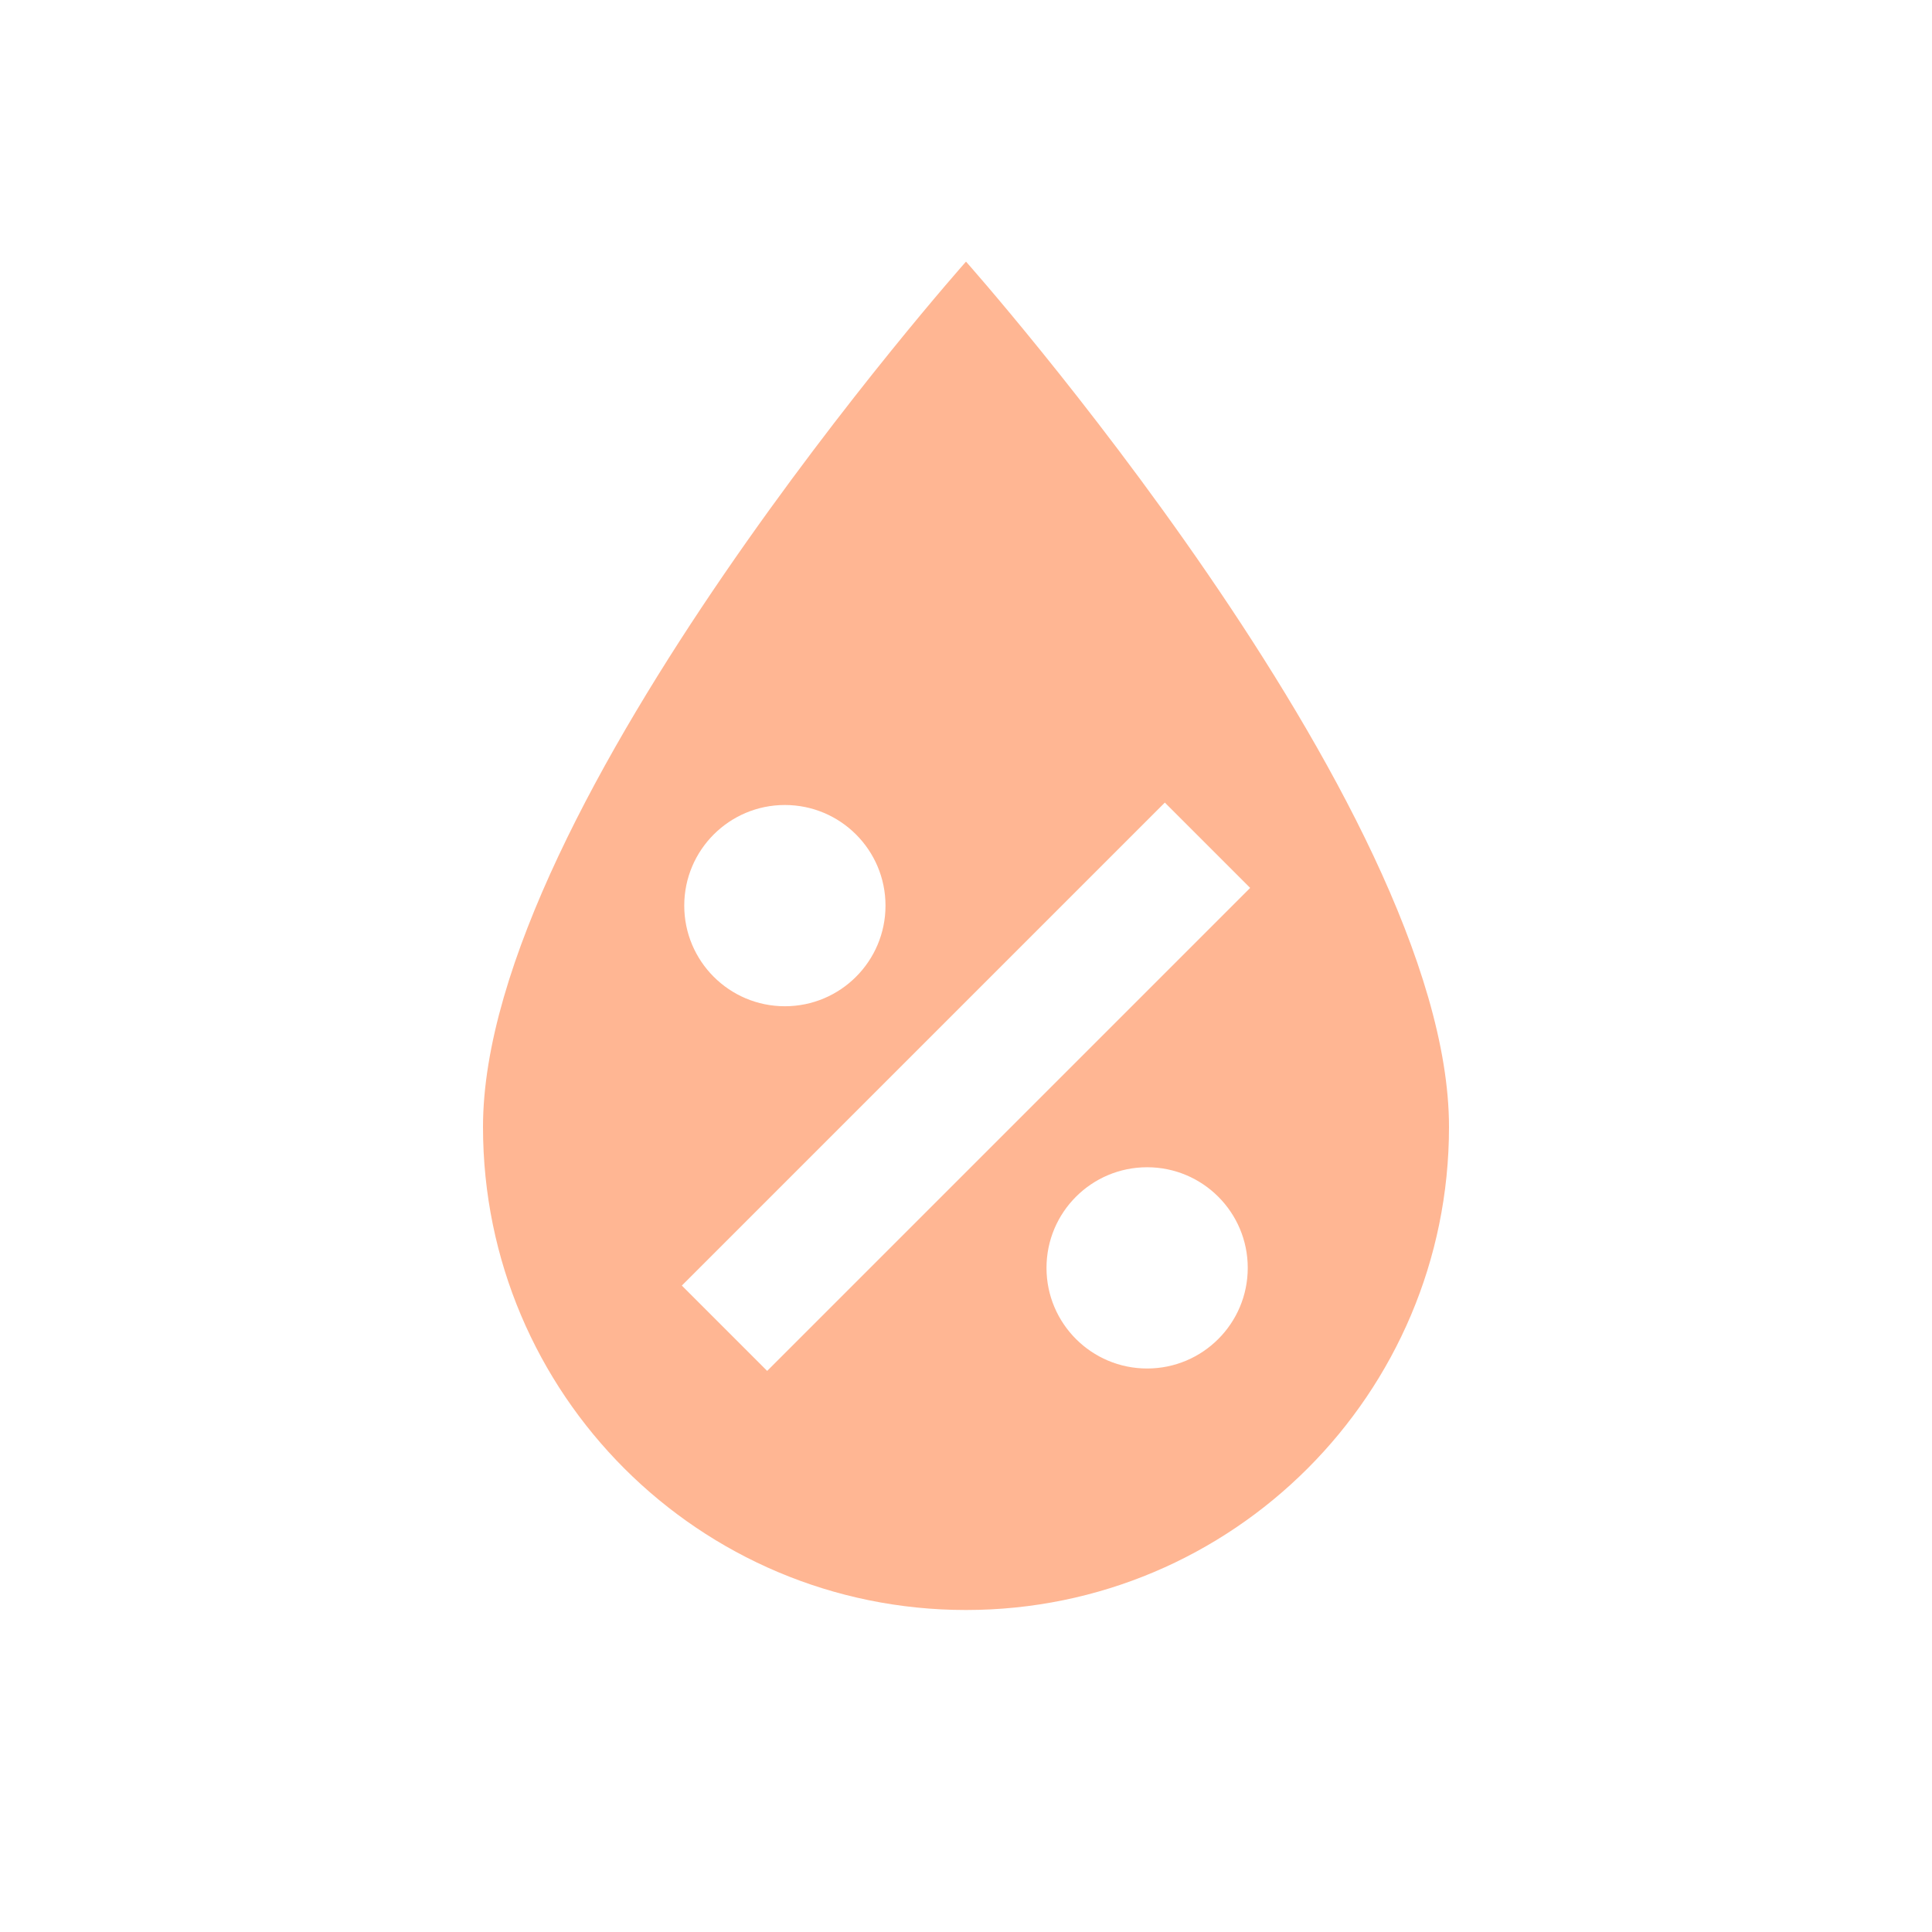
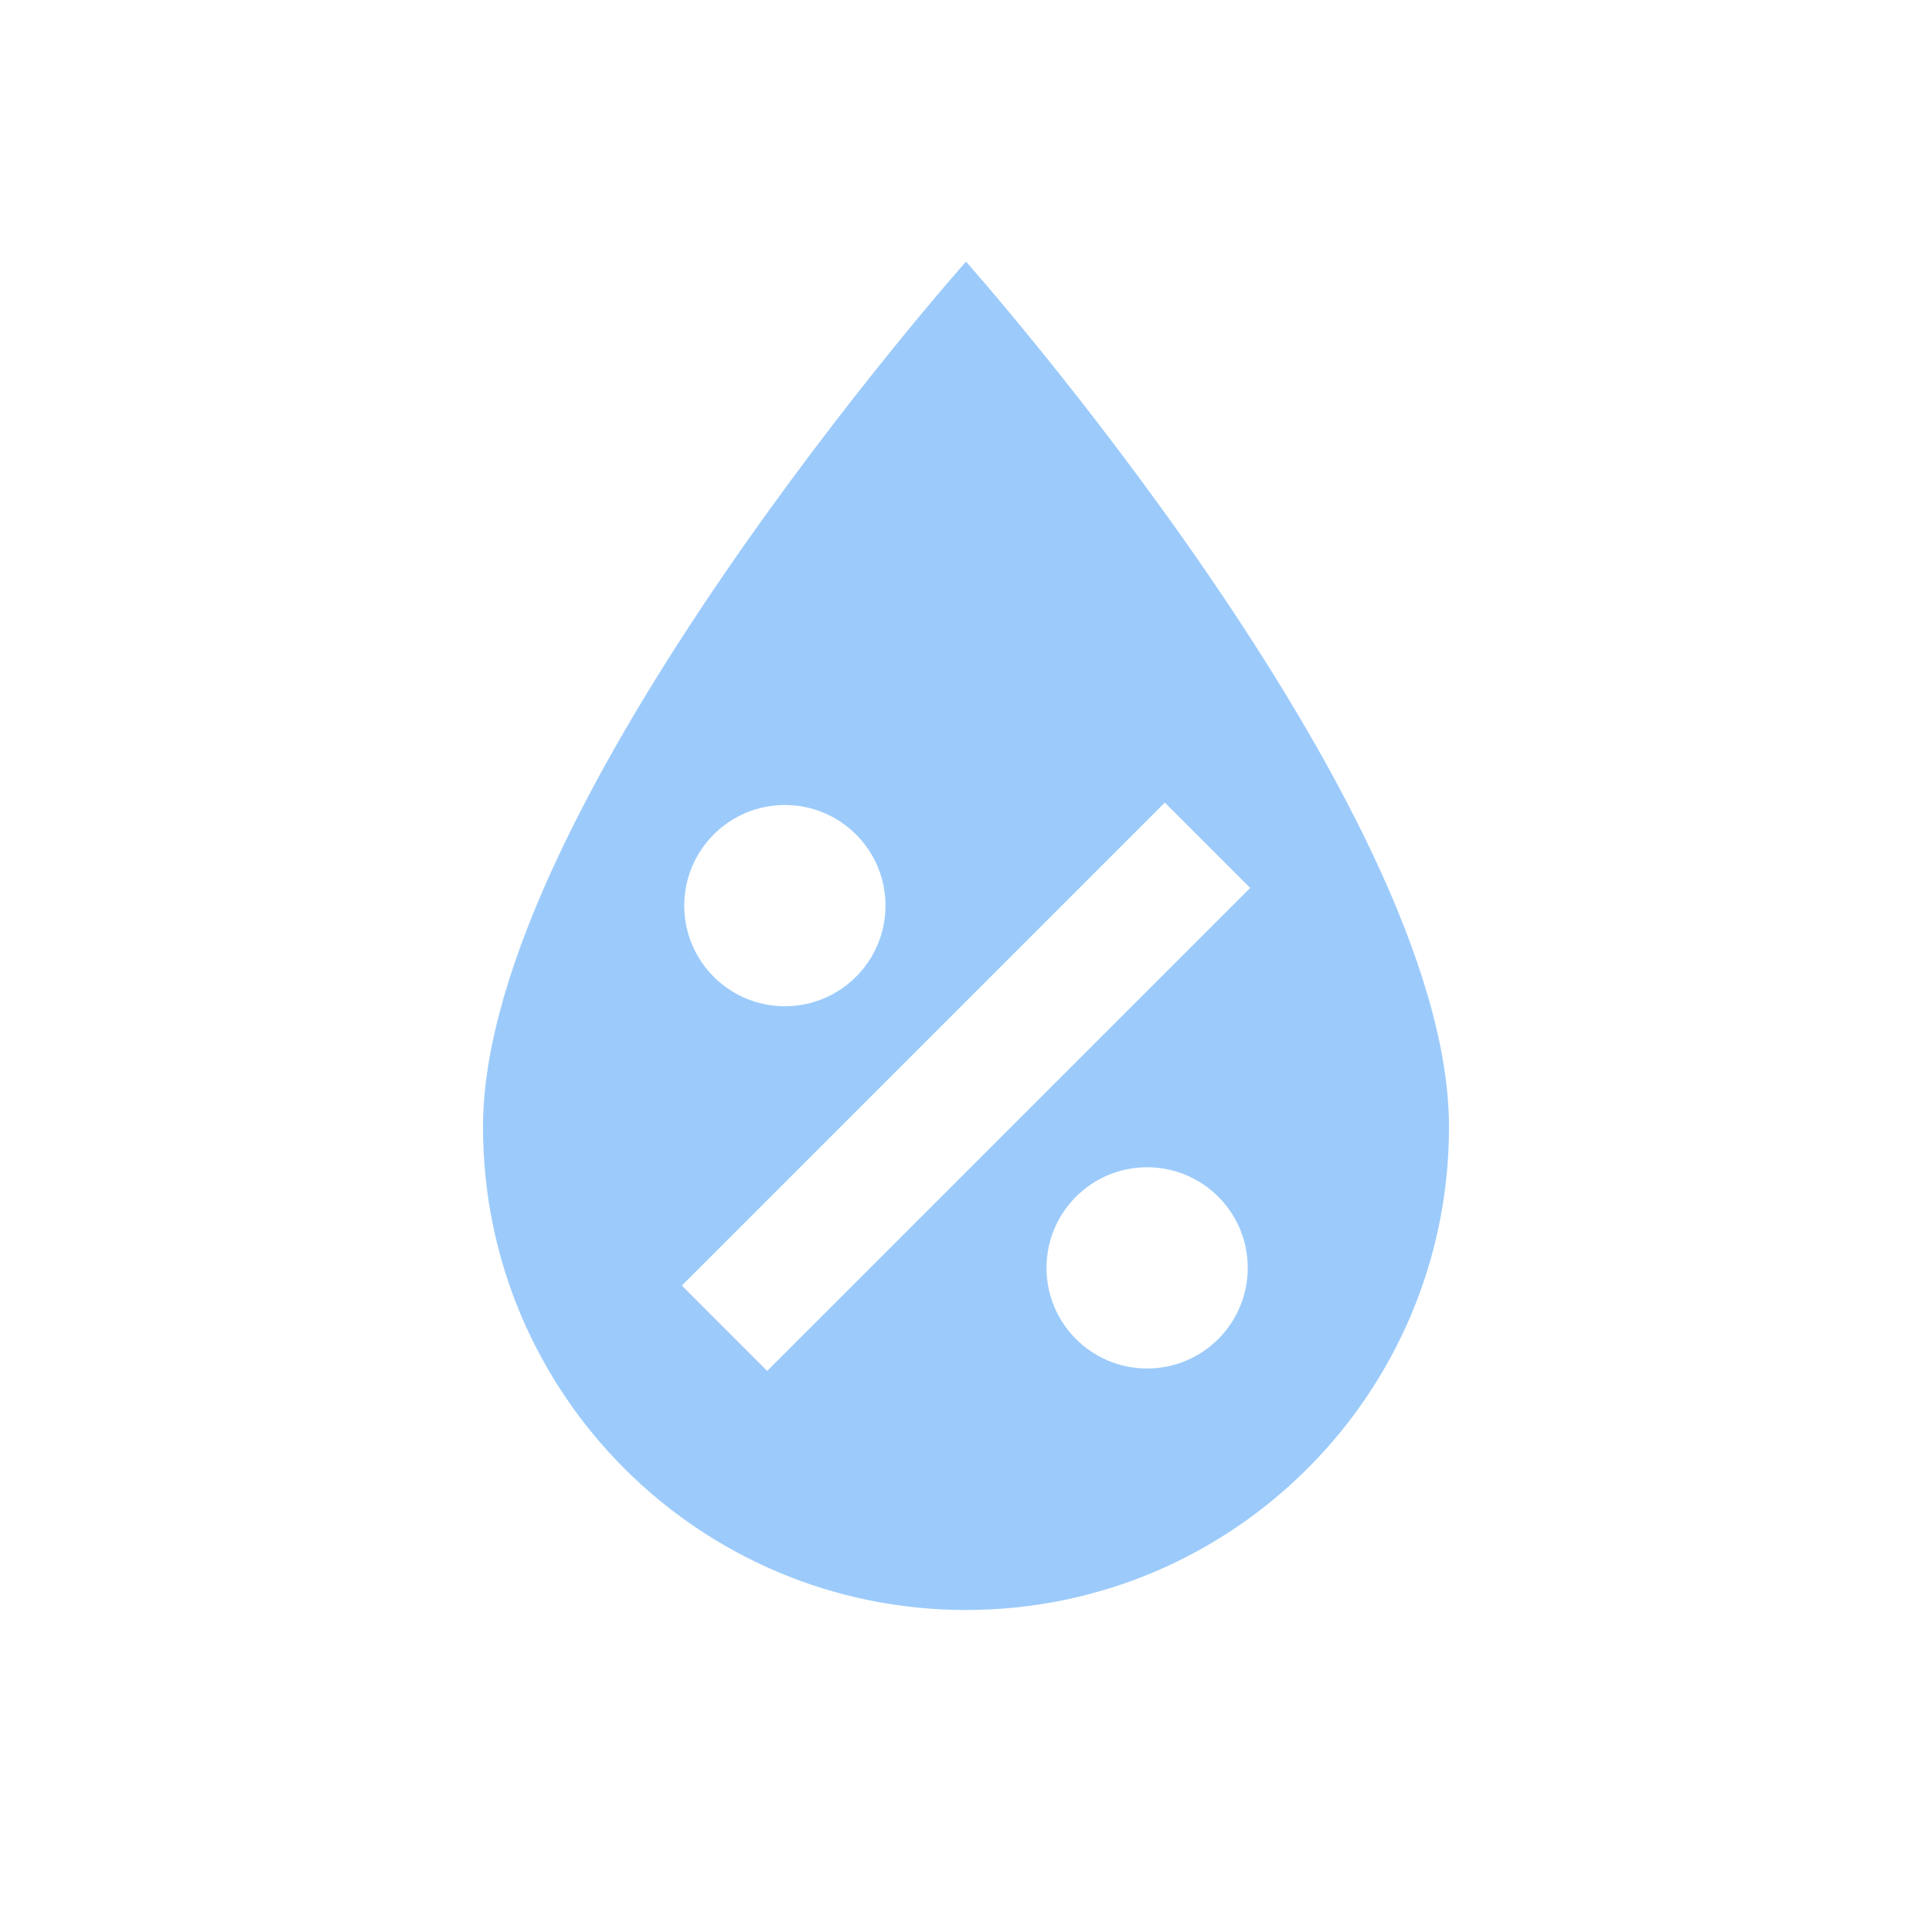
- <svg xmlns="http://www.w3.org/2000/svg" fill="#FFB693" preserveAspectRatio="xMidYMid meet" id="mdi-water-percent" viewBox="0 0 24 24">
+ <svg xmlns="http://www.w3.org/2000/svg" fill="#9CCBFB" preserveAspectRatio="xMidYMid meet" id="mdi-water-percent" viewBox="0 0 24 24">
  <path d="M12,3.25C12,3.25 6,10 6,14C6,17.32 8.69,20 12,20A6,6 0 0,0 18,14C18,10 12,3.25 12,3.25M14.47,9.97L15.53,11.03L9.53,17.03L8.47,15.97M9.75,10A1.25,1.25 0 0,1 11,11.25A1.25,1.25 0 0,1 9.75,12.5A1.25,1.25 0 0,1 8.5,11.25A1.25,1.25 0 0,1 9.75,10M14.25,14.5A1.25,1.25 0 0,1 15.5,15.75A1.25,1.25 0 0,1 14.25,17A1.25,1.25 0 0,1 13,15.75A1.25,1.25 0 0,1 14.25,14.5Z" />
</svg>
